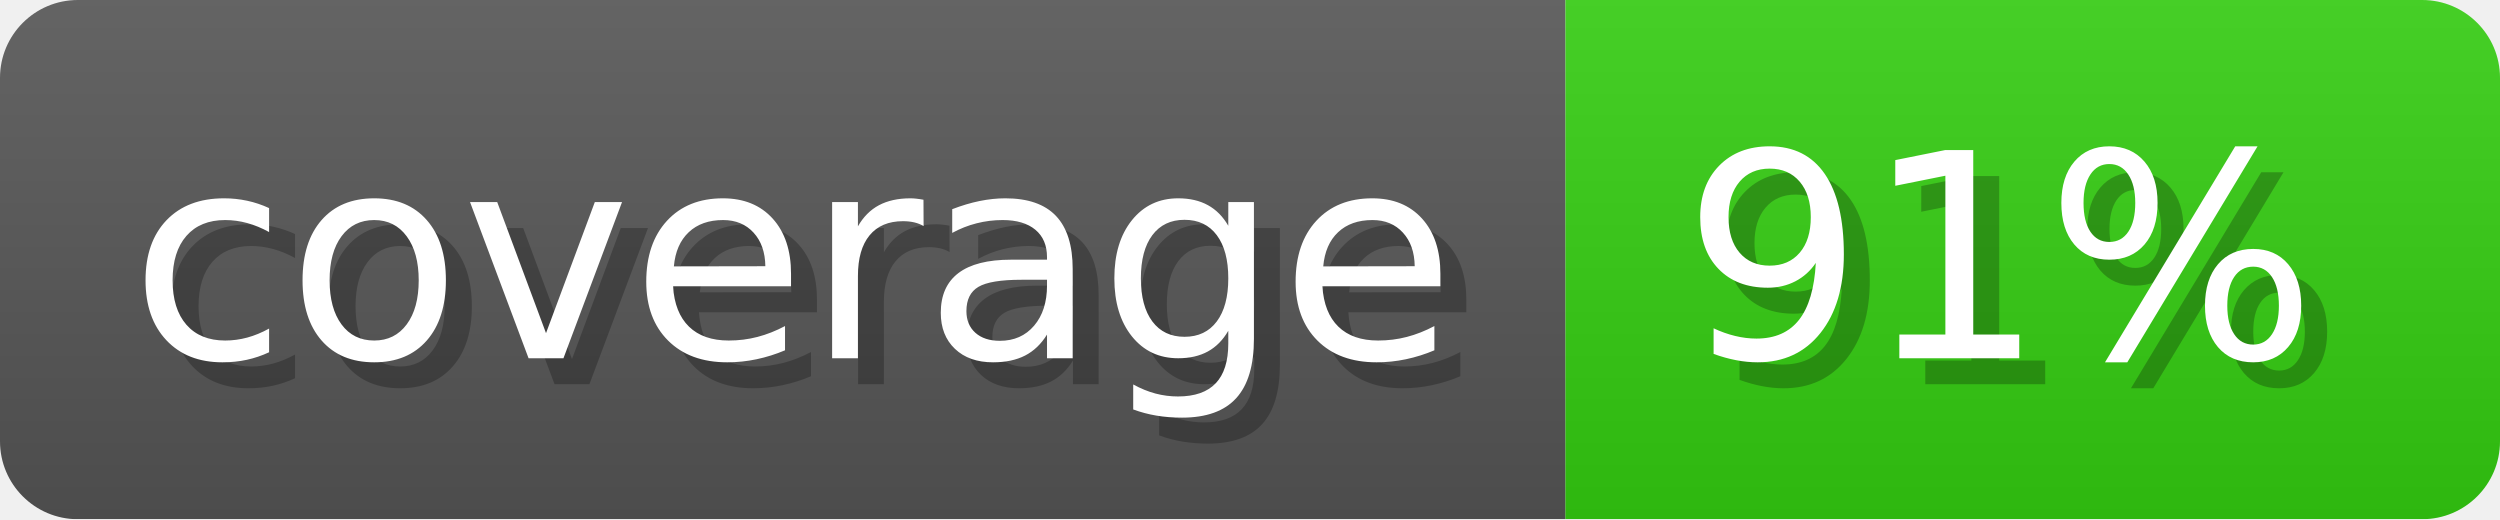
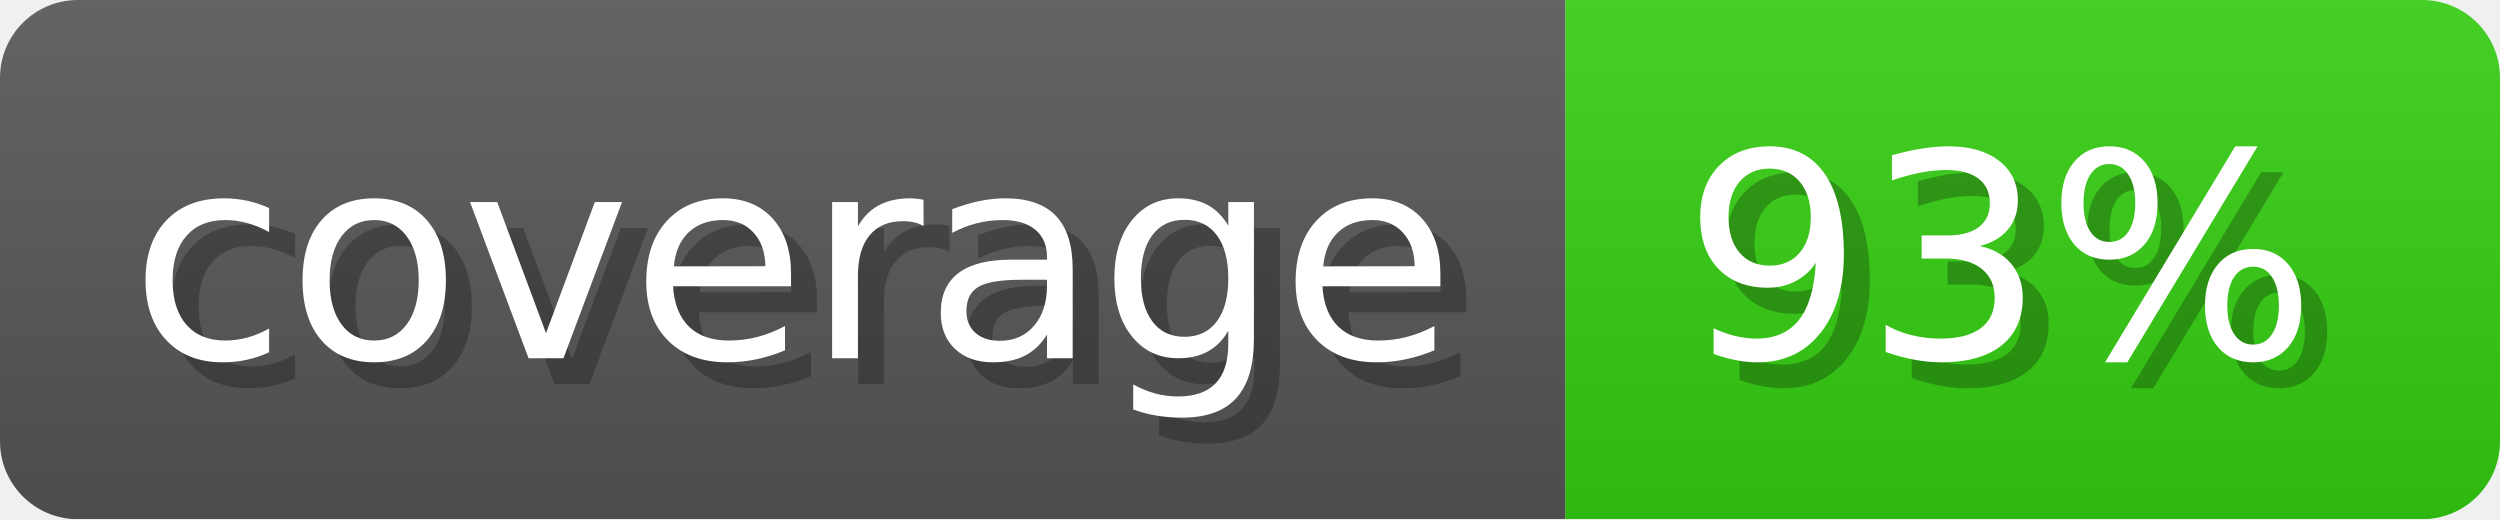
- <svg xmlns="http://www.w3.org/2000/svg" width="96.3" height="20" viewBox="0 0 963 200" role="img" aria-label="coverage: 91%">
-   <linearGradient id="YOZow" x2="0" y2="100%">
+ <svg xmlns="http://www.w3.org/2000/svg" width="96.3" height="20" viewBox="0 0 963 200" role="img" aria-label="coverage: 93%">
+   <linearGradient id="ebhhx" x2="0" y2="100%">
    <stop offset="0" stop-opacity=".1" stop-color="#EEE" />
    <stop offset="1" stop-opacity=".1" />
  </linearGradient>
-   <mask id="XoBIh">
+   <mask id="DpnpN">
    <rect width="963" height="200" rx="30" fill="#FFF" />
  </mask>
-   <g mask="url(#XoBIh)">
+   <g mask="url(#DpnpN)">
    <rect width="603" height="200" fill="#555" />
    <rect width="360" height="200" fill="#3C1" x="603" />
-     <rect width="963" height="200" fill="url(#YOZow)" />
+     <rect width="963" height="200" fill="url(#ebhhx)" />
  </g>
  <g aria-hidden="true" fill="#fff" text-anchor="start" font-family="Verdana,DejaVu Sans,sans-serif" font-size="110">
    <text x="60" y="148" textLength="503" fill="#000" opacity="0.25">coverage</text>
    <text x="50" y="138" textLength="503">coverage</text>
-     <text x="658" y="148" textLength="260" fill="#000" opacity="0.25">91%</text>
-     <text x="648" y="138" textLength="260">91%</text>
+     <text x="658" y="148" textLength="260" fill="#000" opacity="0.25">93%</text>
+     <text x="648" y="138" textLength="260">93%</text>
  </g>
</svg>
